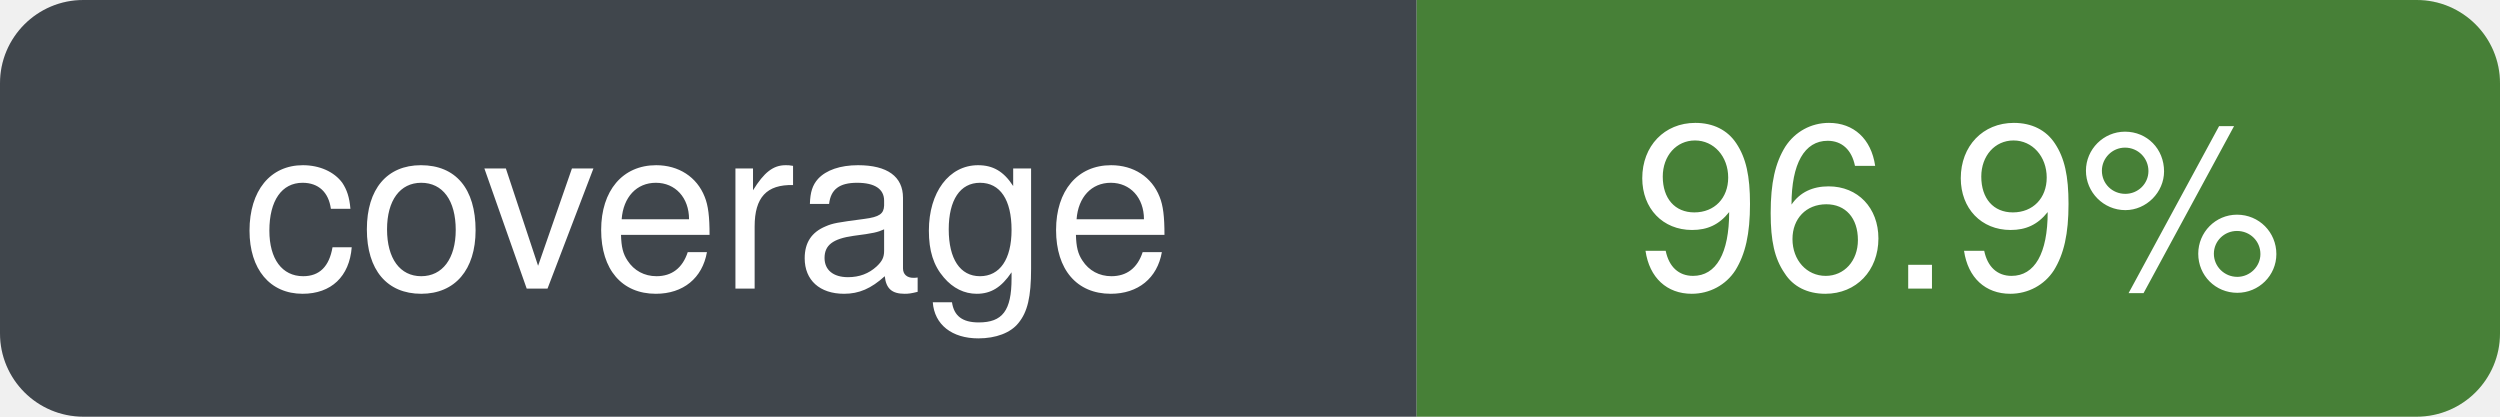
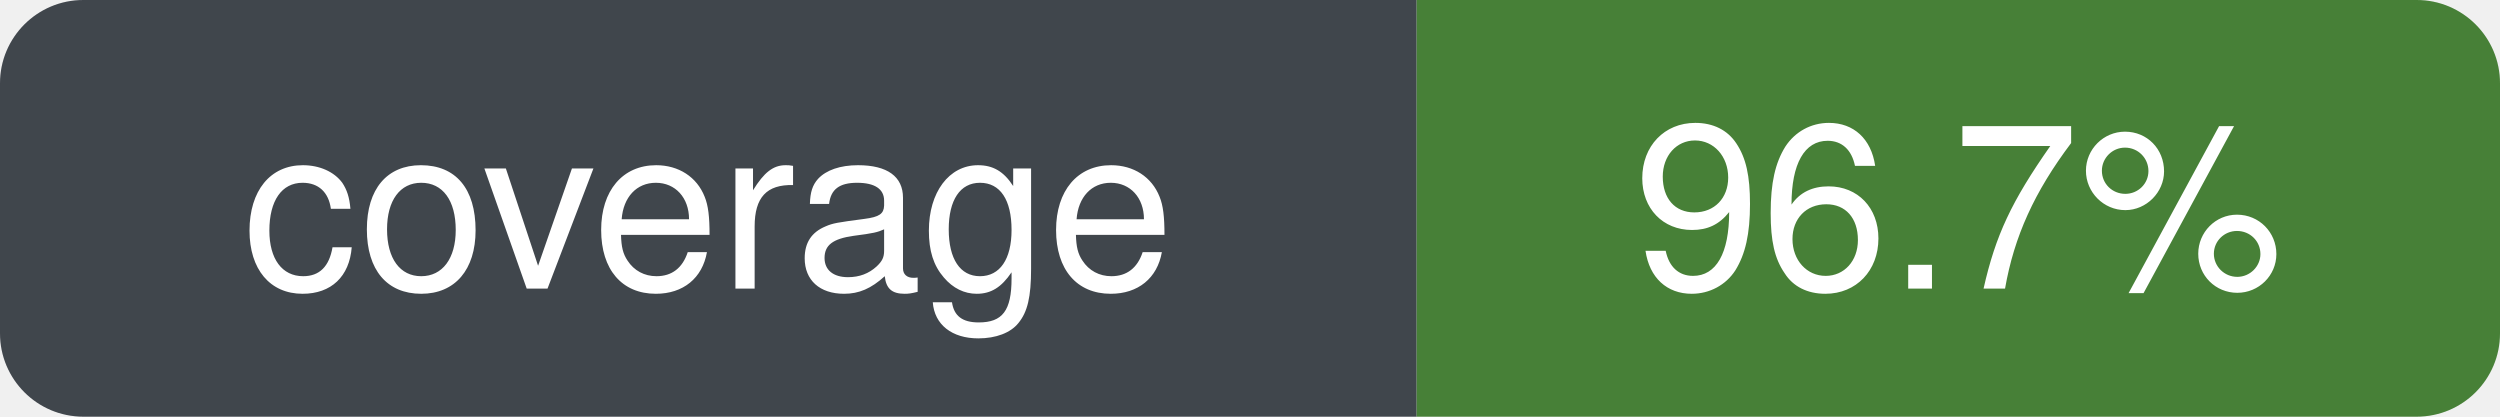
- <svg xmlns="http://www.w3.org/2000/svg" width="120" height="20" role="img" aria-label="coverage: 96.9%" viewBox="0 0 120 20">
+ <svg xmlns="http://www.w3.org/2000/svg" width="120" height="20" role="img" aria-label="coverage: 96.7%" viewBox="0 0 120 20">
  <defs>
    <clipPath id="badge-clip">
      <rect width="120" height="20" rx="4" ry="4" />
    </clipPath>
  </defs>
  <g clip-path="url(#badge-clip)">
    <rect width="68" height="20" fill="#30363d" />
    <rect x="68" width="52" height="20" fill="#377526" />
    <rect width="120" height="20" fill="#ffffff" opacity="0.08" />
  </g>
  <g font-family="-apple-system, BlinkMacSystemFont, Segoe UI, Helvetica, Arial, sans-serif" font-size="11" fill="#ffffff" text-anchor="middle">
    <text x="34" y="50%" dy="0.35em" xml:space="preserve">coverage</text>
-     <text x="94" y="50%" dy="0.35em" xml:space="preserve">96.9%</text>
+     <text x="94" y="50%" dy="0.35em" xml:space="preserve">96.7%</text>
  </g>
</svg>
